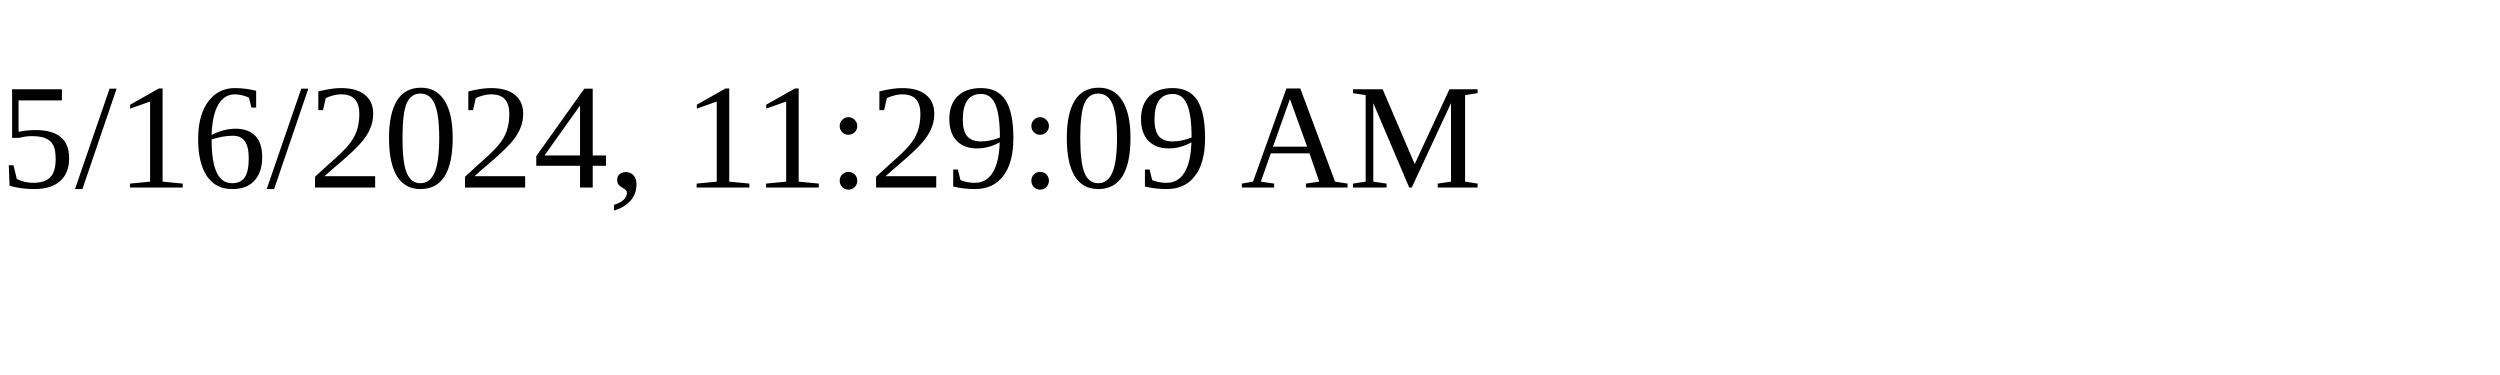
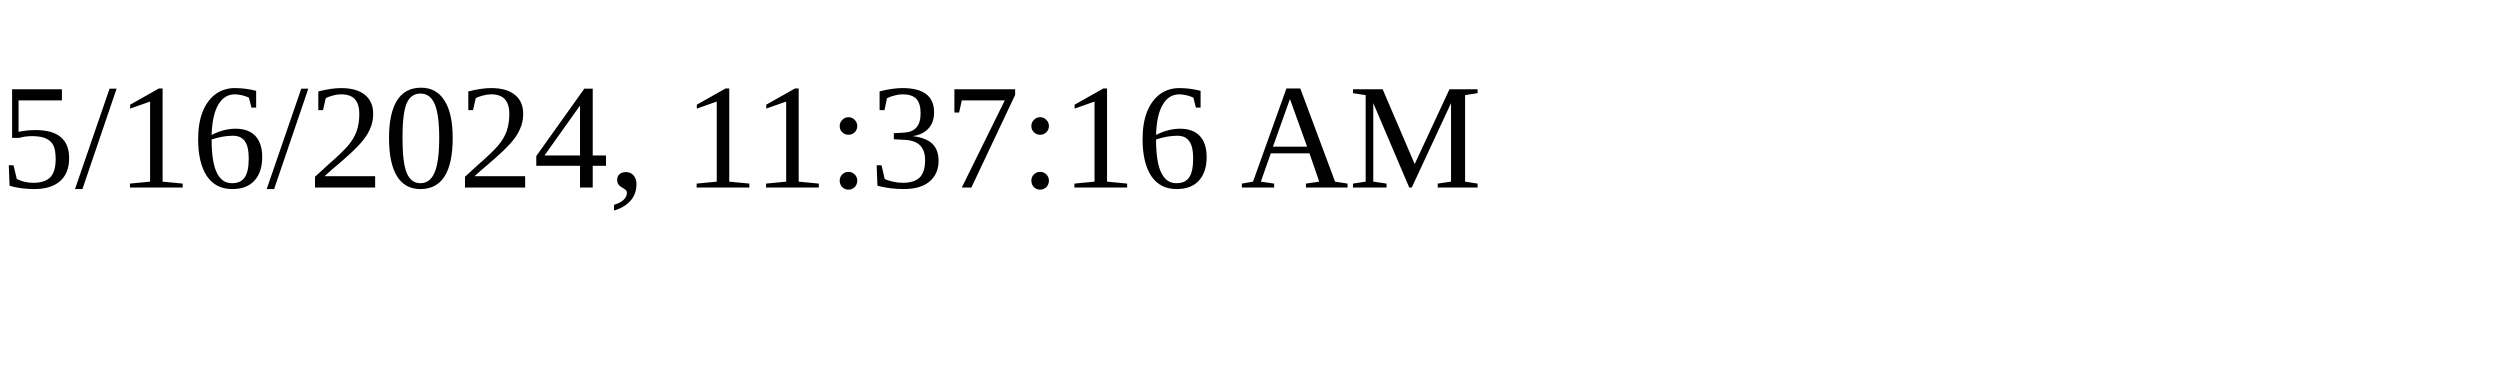
<svg xmlns="http://www.w3.org/2000/svg" height="30" width="200">
-   <text x="0" y="15">5/16/2024, 11:29:09 AM</text>
+   <text x="0" y="15">5/16/2024, 11:37:16 AM</text>
</svg>
